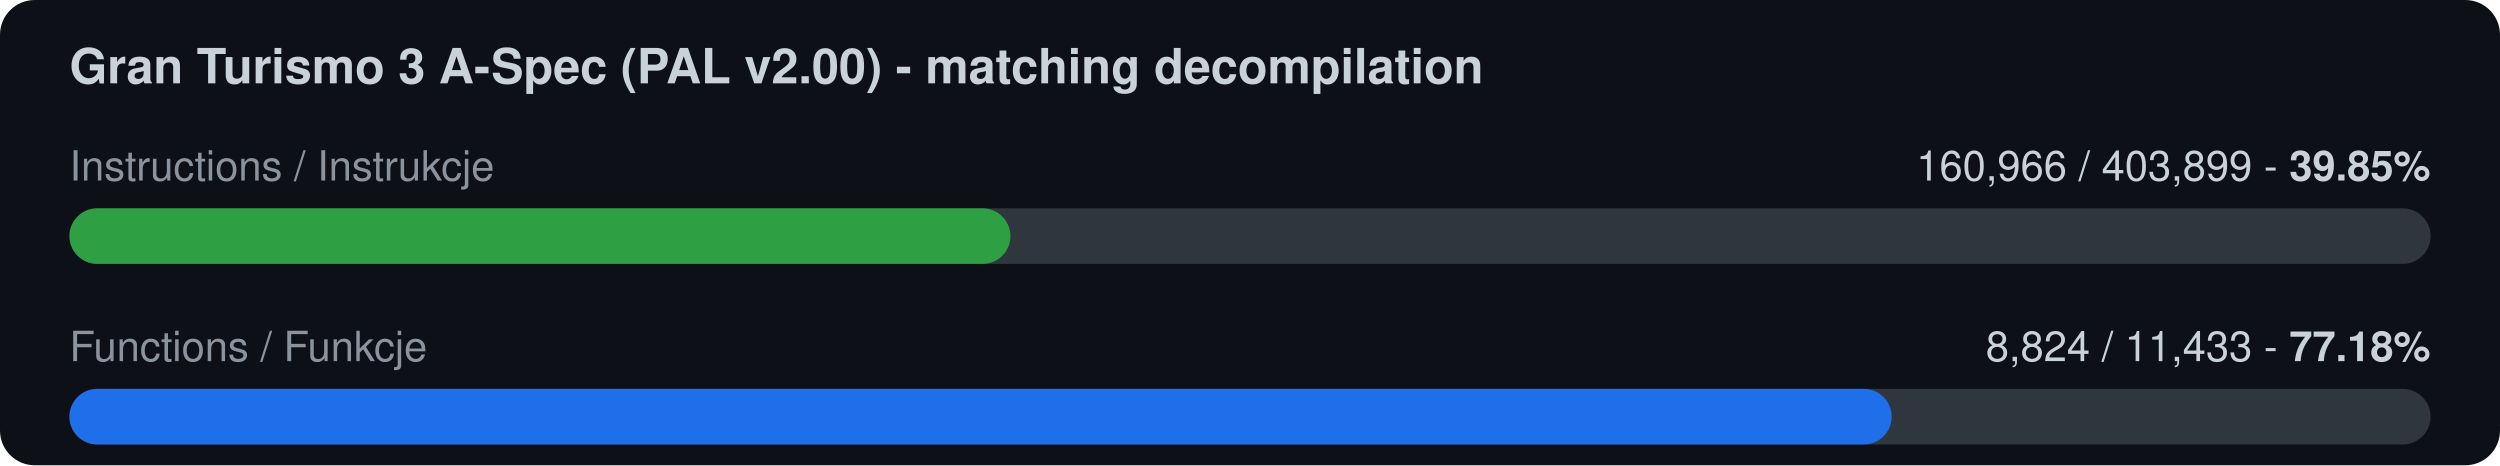
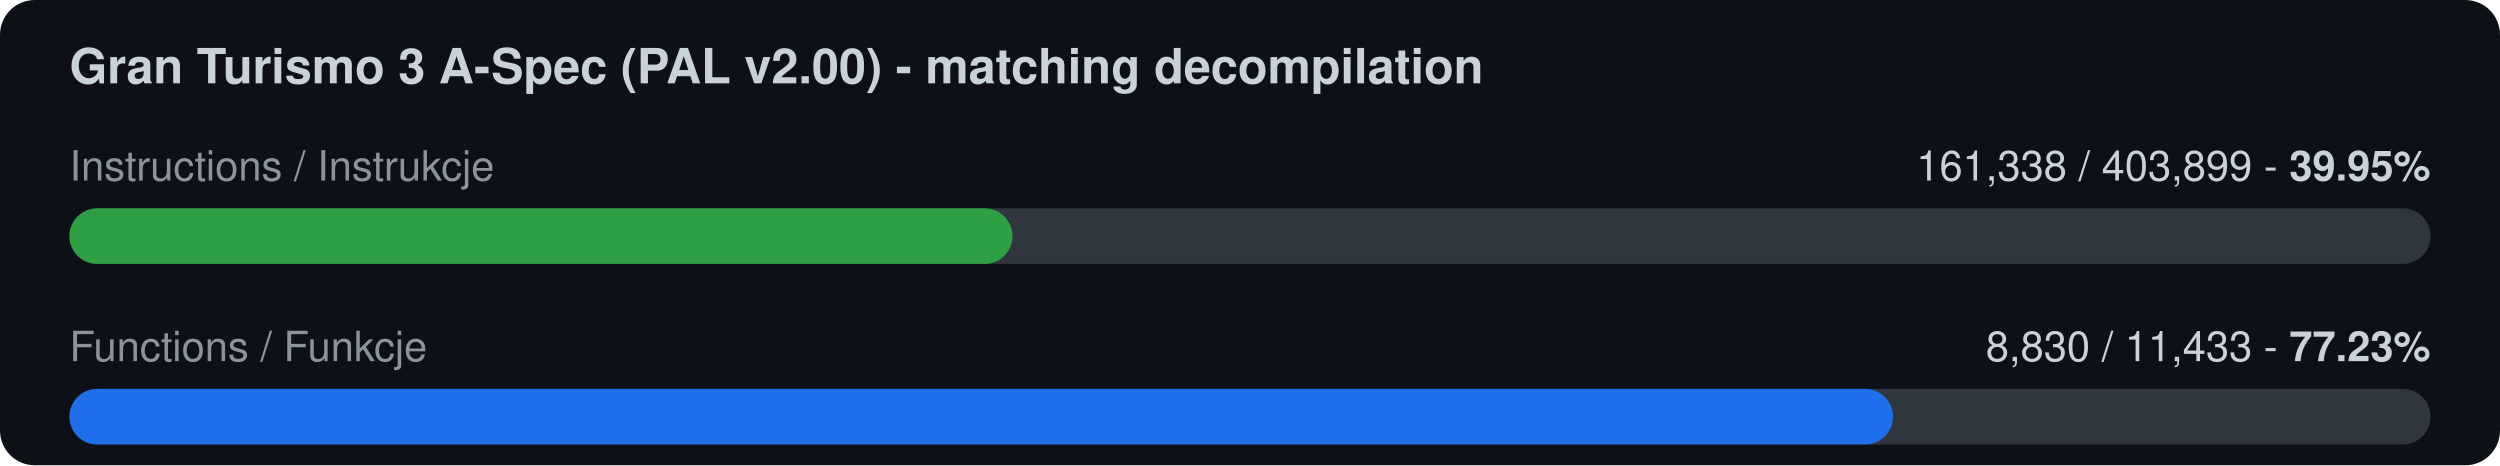
<svg xmlns="http://www.w3.org/2000/svg" width="720" height="134" viewBox="0 0 720 134">
  <rect width="720" height="134" rx="10" fill="#0d1117" />
  <text x="20" y="24" font-family="-apple-system,Segoe UI,Helvetica,Arial,sans-serif" font-size="14" font-weight="600" fill="#c9d1d9">Gran Turismo 3 A-Spec (PAL v2.00) - matching decompilation</text>
  <text x="20" y="52" font-family="-apple-system,Segoe UI,Helvetica,Arial,sans-serif" font-size="12" fill="#8b949e">Instructions / Instrukcje</text>
-   <text x="700" y="52" font-family="-apple-system,Segoe UI,Helvetica,Arial,sans-serif" font-size="12" fill="#c9d1d9" text-anchor="end">160,966 / 403,899  -  <tspan font-weight="700">39.85%</tspan>
+   <text x="700" y="52" font-family="-apple-system,Segoe UI,Helvetica,Arial,sans-serif" font-size="12" fill="#c9d1d9" text-anchor="end">161,338 / 403,899  -  <tspan font-weight="700">39.95%</tspan>
  </text>
  <rect x="20" y="60" width="680" height="16" rx="8" fill="#30363d" />
-   <rect x="20" y="60" width="271.0" height="16" rx="8" fill="#2ea043" />
+   <rect x="20" y="60" width="271.6" height="16" rx="8" fill="#2ea043" />
  <text x="20" y="104" font-family="-apple-system,Segoe UI,Helvetica,Arial,sans-serif" font-size="12" fill="#8b949e">Functions / Funkcje</text>
-   <text x="700" y="104" font-family="-apple-system,Segoe UI,Helvetica,Arial,sans-serif" font-size="12" fill="#c9d1d9" text-anchor="end">8,824 / 11,433  -  <tspan font-weight="700">77.18%</tspan>
+   <text x="700" y="104" font-family="-apple-system,Segoe UI,Helvetica,Arial,sans-serif" font-size="12" fill="#c9d1d9" text-anchor="end">8,830 / 11,433  -  <tspan font-weight="700">77.23%</tspan>
  </text>
  <rect x="20" y="112" width="680" height="16" rx="8" fill="#30363d" />
-   <rect x="20" y="112" width="524.8" height="16" rx="8" fill="#1f6feb" />
+   <rect x="20" y="112" width="525.2" height="16" rx="8" fill="#1f6feb" />
</svg>
